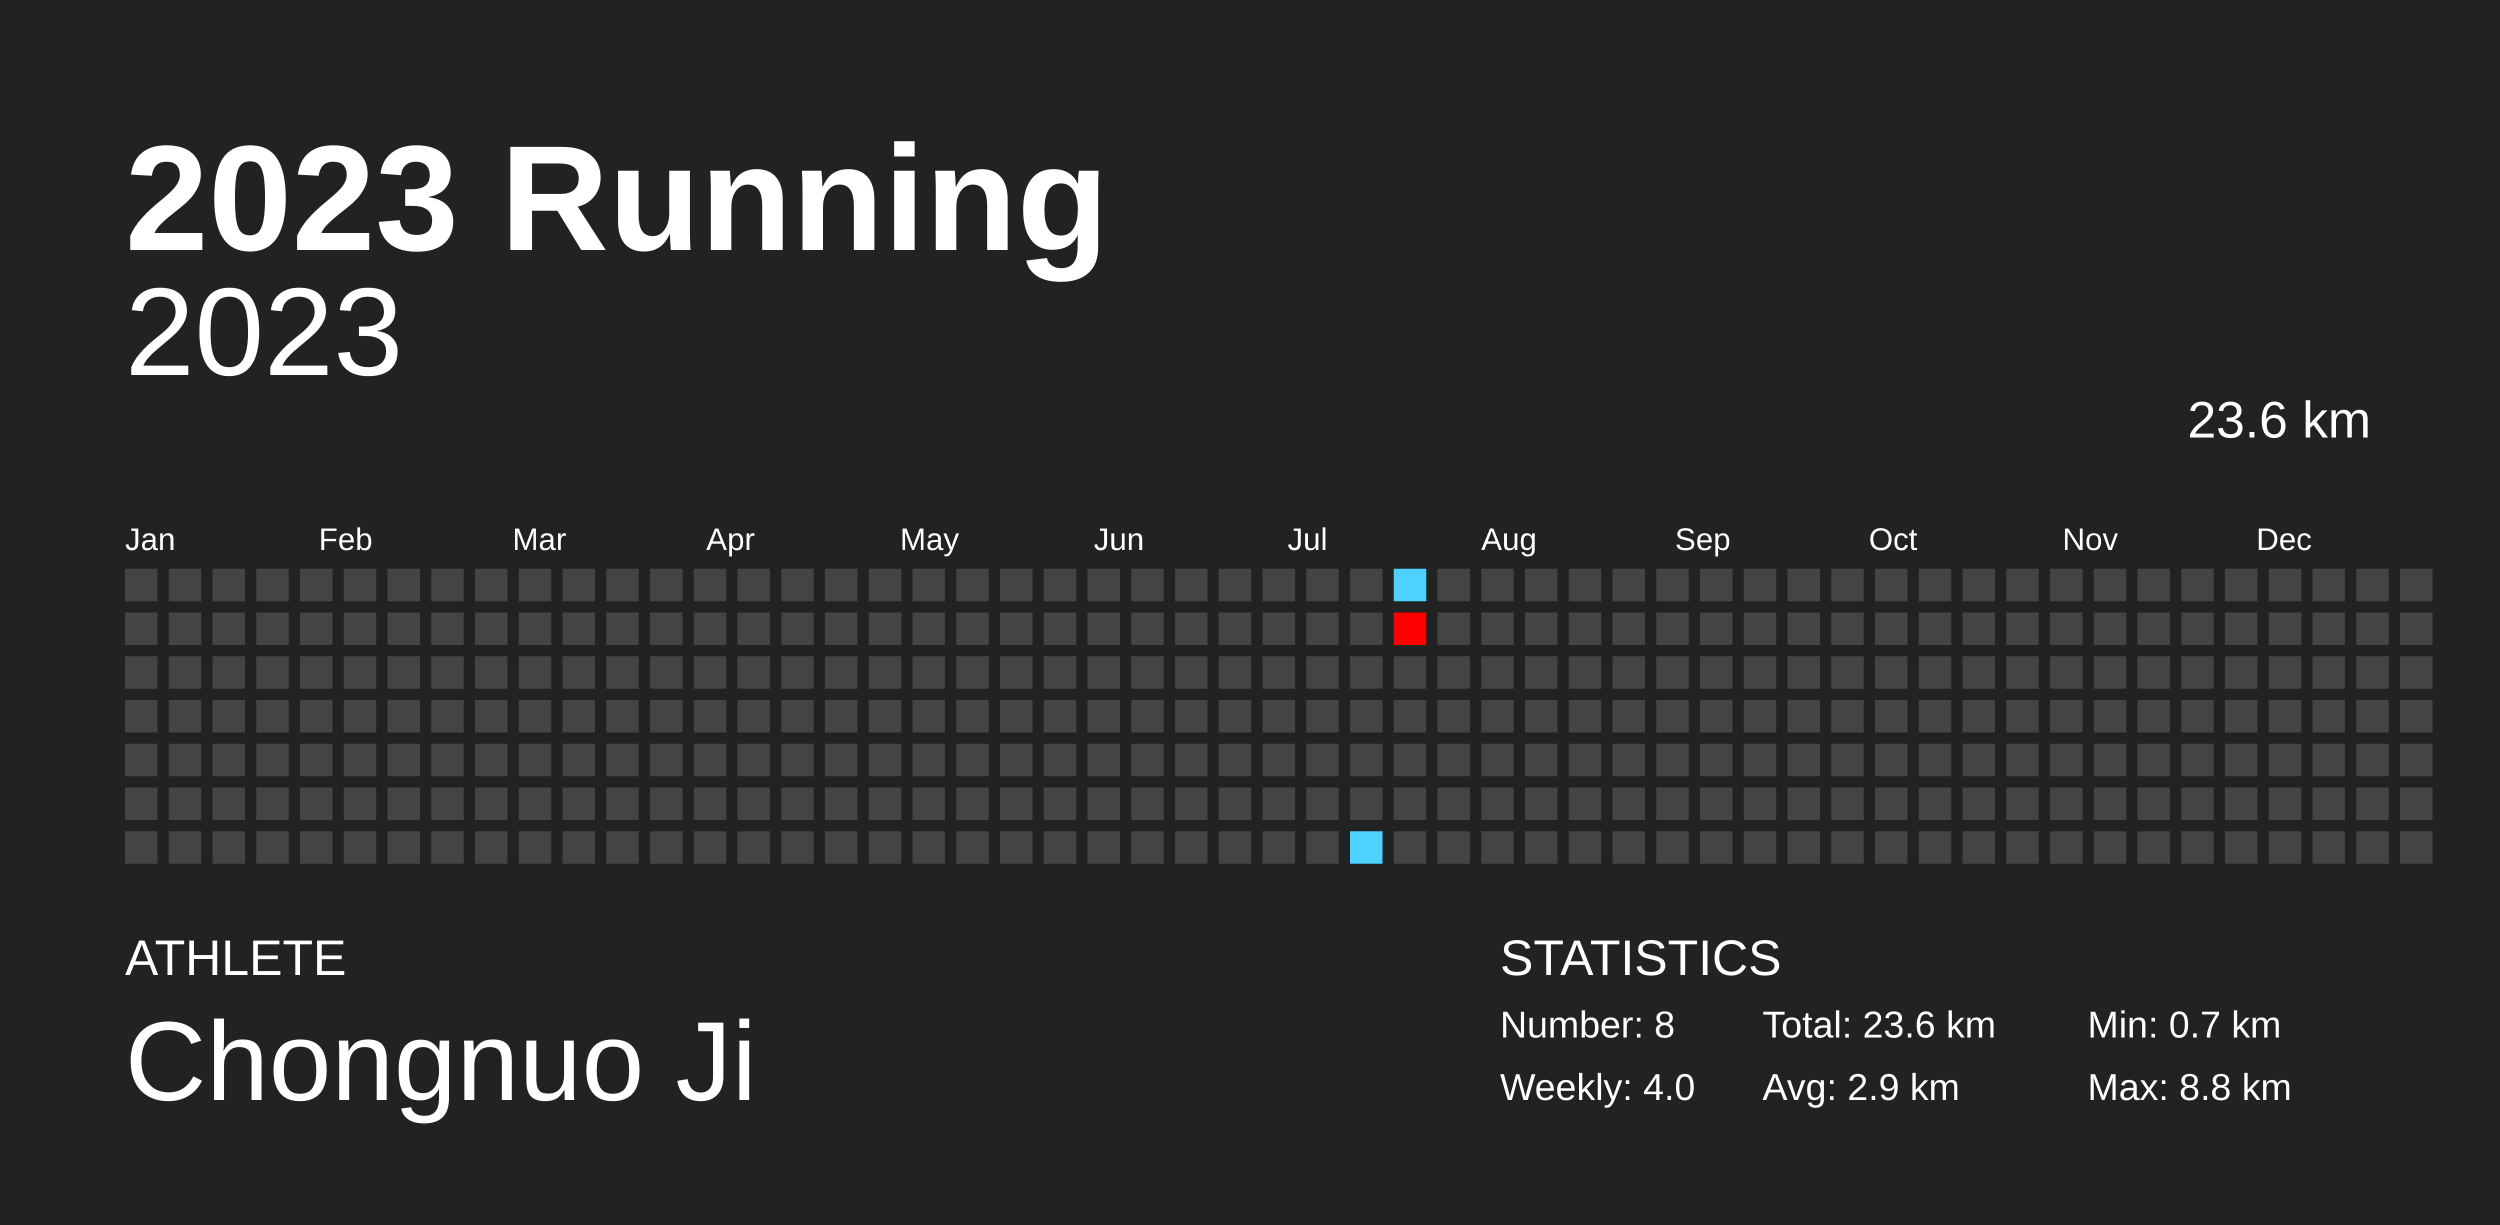
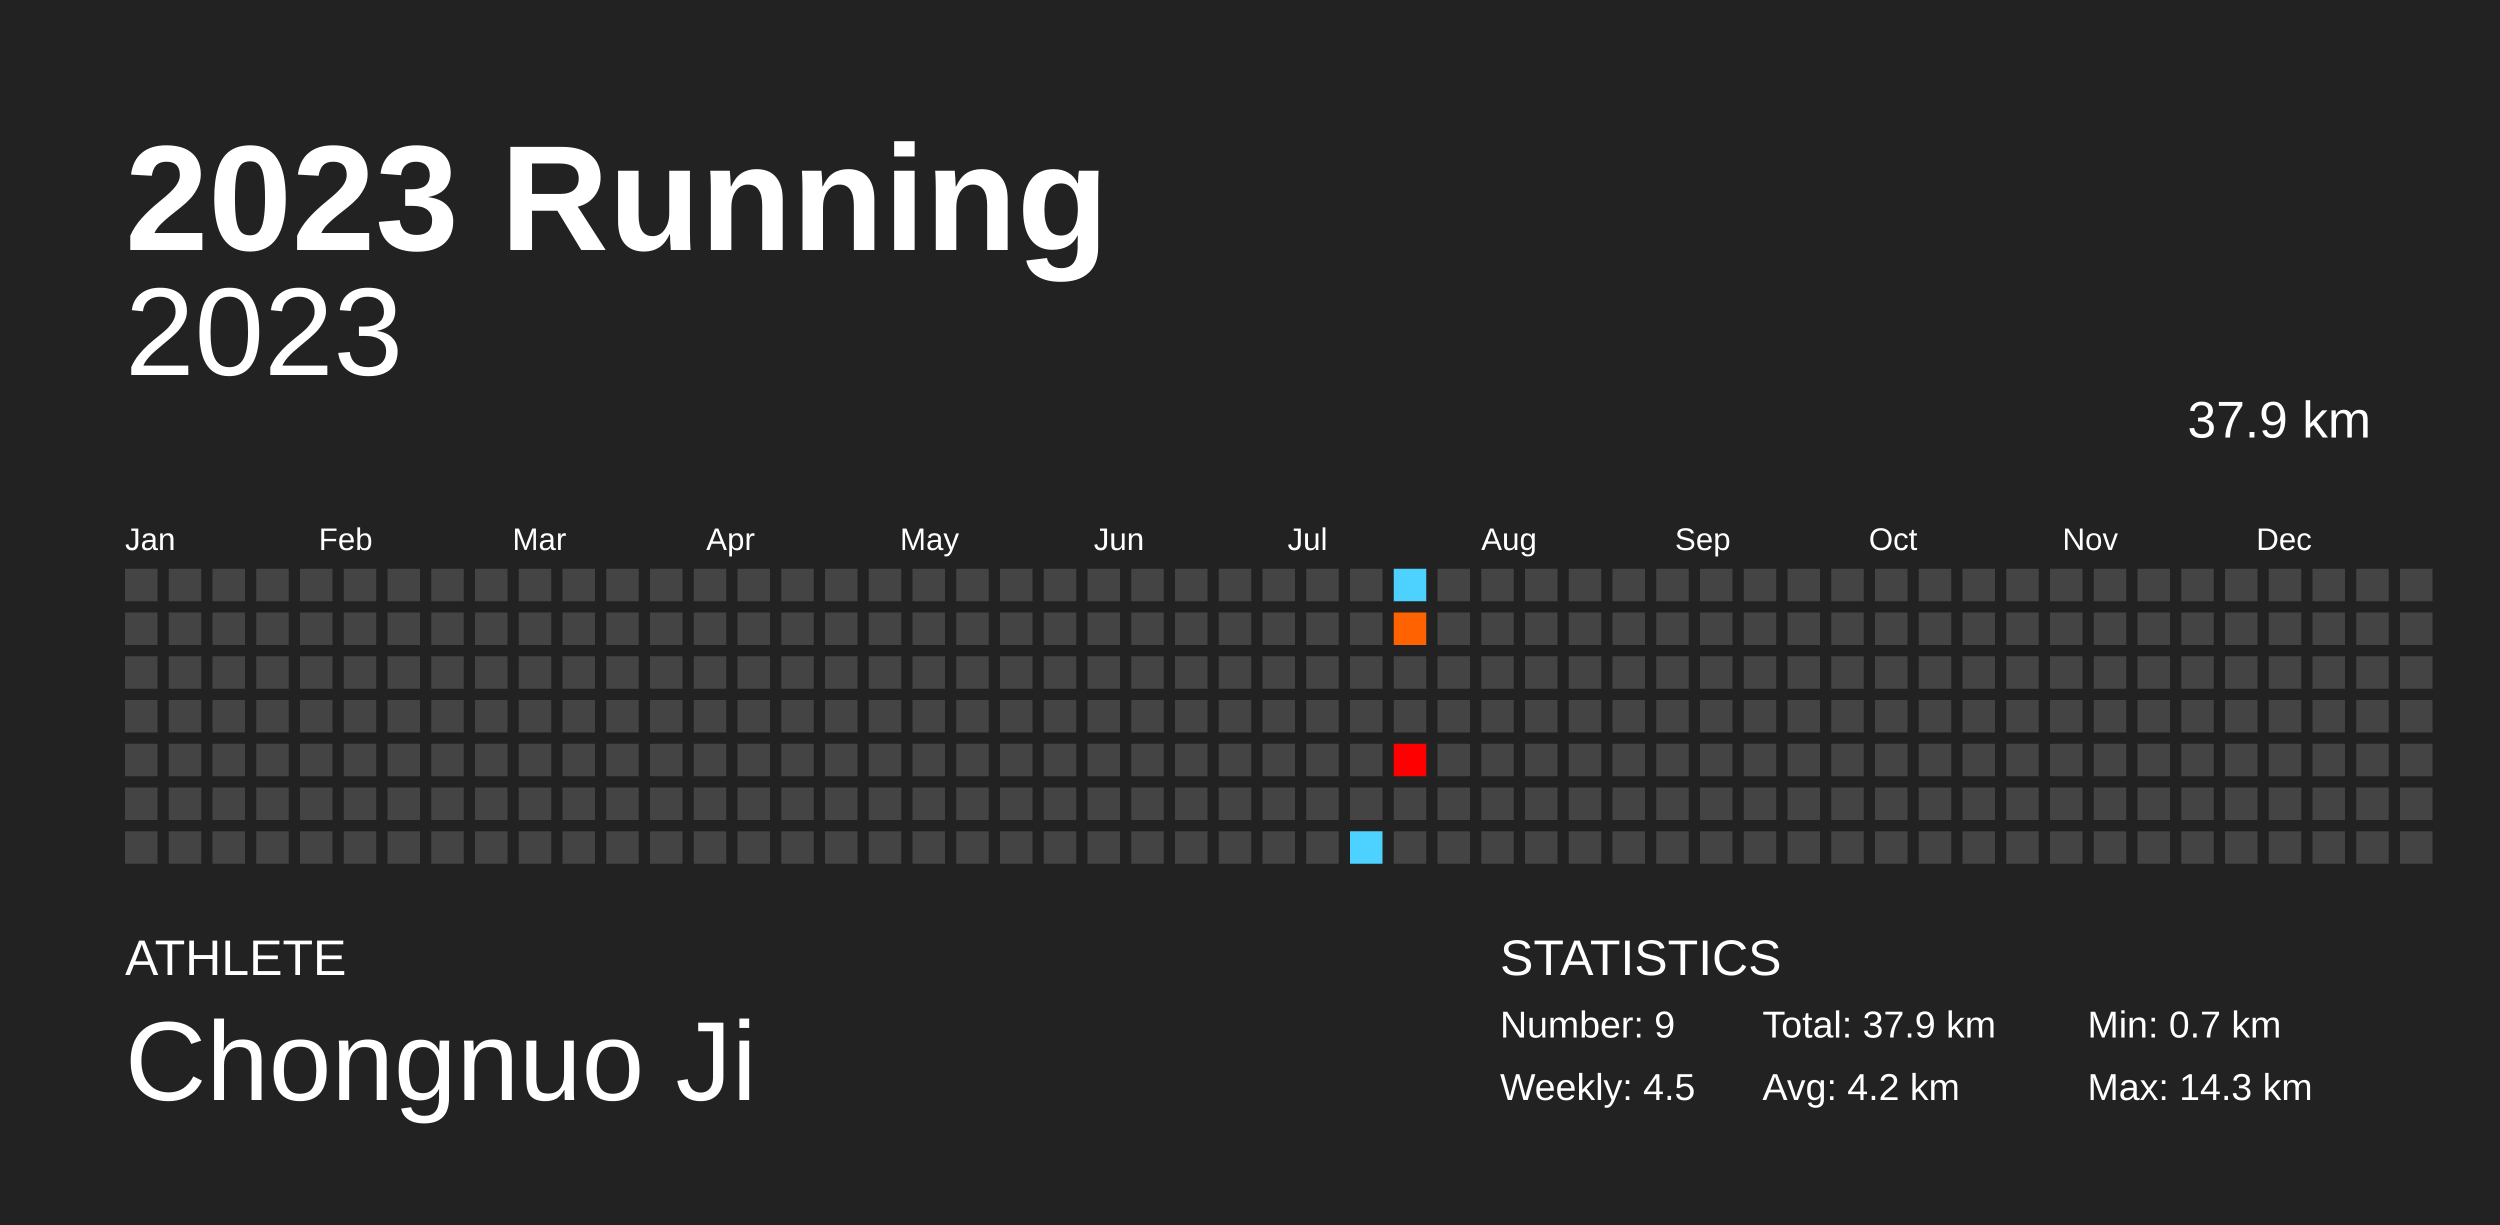
<svg xmlns="http://www.w3.org/2000/svg" baseProfile="full" height="98mm" version="1.1" viewBox="0,0,200,98" width="200mm">
  <defs />
  <rect fill="#222222" height="98" width="200" x="0" y="0" />
  <text fill="#FFFFFF" style="font-size:12px; font-family:Arial; font-weight:bold;" x="10" y="20">2023 Running</text>
  <text fill="#FFFFFF" style="font-size:4px; font-family:Arial" x="10" y="78">ATHLETE</text>
  <text fill="#FFFFFF" style="font-size:9px; font-family:Arial" x="10" y="88">Chongnuo Ji</text>
  <text fill="#FFFFFF" style="font-size:4px; font-family:Arial" x="120" y="78">STATISTICS</text>
-   <text fill="#FFFFFF" style="font-size:3px; font-family:Arial" x="120" y="83">Number: 8</text>
-   <text fill="#FFFFFF" style="font-size:3px; font-family:Arial" x="120" y="88">Weekly: 4.0</text>
-   <text fill="#FFFFFF" style="font-size:3px; font-family:Arial" x="141" y="83">Total: 23.6 km</text>
-   <text fill="#FFFFFF" style="font-size:3px; font-family:Arial" x="141" y="88">Avg: 2.9 km</text>
+   <text fill="#FFFFFF" style="font-size:3px; font-family:Arial" x="120" y="83">Number: 9</text>
+   <text fill="#FFFFFF" style="font-size:3px; font-family:Arial" x="120" y="88">Weekly: 4.5</text>
+   <text fill="#FFFFFF" style="font-size:3px; font-family:Arial" x="141" y="83">Total: 37.9 km</text>
+   <text fill="#FFFFFF" style="font-size:3px; font-family:Arial" x="141" y="88">Avg: 4.2 km</text>
  <text fill="#FFFFFF" style="font-size:3px; font-family:Arial" x="167" y="83">Min: 0.7 km</text>
-   <text fill="#FFFFFF" style="font-size:3px; font-family:Arial" x="167" y="88">Max: 8.8 km</text>
+   <text fill="#FFFFFF" style="font-size:3px; font-family:Arial" x="167" y="88">Max: 14.3 km</text>
  <text alignment-baseline="hanging" fill="#FFFFFF" style="font-size:10.0px; font-family:Arial;" x="10" y="30">2023</text>
-   <text alignment-baseline="hanging" fill="#FFFFFF" style="font-size:4.125px; font-family:Arial;" x="175" y="35">23.6 km</text>
+   <text alignment-baseline="hanging" fill="#FFFFFF" style="font-size:4.125px; font-family:Arial;" x="175" y="35">37.9 km</text>
  <text fill="#FFFFFF" style="font-size:2.5px; font-family:Arial" x="10.0" y="44">Jan</text>
  <text fill="#FFFFFF" style="font-size:2.5px; font-family:Arial" x="25.5" y="44">Feb</text>
  <text fill="#FFFFFF" style="font-size:2.5px; font-family:Arial" x="41.0" y="44">Mar</text>
  <text fill="#FFFFFF" style="font-size:2.5px; font-family:Arial" x="56.5" y="44">Apr</text>
  <text fill="#FFFFFF" style="font-size:2.5px; font-family:Arial" x="72.0" y="44">May</text>
  <text fill="#FFFFFF" style="font-size:2.5px; font-family:Arial" x="87.5" y="44">Jun</text>
  <text fill="#FFFFFF" style="font-size:2.5px; font-family:Arial" x="103.0" y="44">Jul</text>
  <text fill="#FFFFFF" style="font-size:2.5px; font-family:Arial" x="118.5" y="44">Aug</text>
  <text fill="#FFFFFF" style="font-size:2.5px; font-family:Arial" x="134.0" y="44">Sep</text>
  <text fill="#FFFFFF" style="font-size:2.5px; font-family:Arial" x="149.5" y="44">Oct</text>
  <text fill="#FFFFFF" style="font-size:2.5px; font-family:Arial" x="165.0" y="44">Nov</text>
  <text fill="#FFFFFF" style="font-size:2.5px; font-family:Arial" x="180.5" y="44">Dec</text>
  <rect fill="#444444" height="2.6" width="2.6" x="10.0" y="45.5" />
  <rect fill="#444444" height="2.6" width="2.6" x="10.0" y="49.0" />
  <rect fill="#444444" height="2.6" width="2.6" x="10.0" y="52.5" />
  <rect fill="#444444" height="2.6" width="2.6" x="10.0" y="56.0" />
  <rect fill="#444444" height="2.6" width="2.6" x="10.0" y="59.5" />
  <rect fill="#444444" height="2.6" width="2.6" x="10.0" y="63.0" />
  <rect fill="#444444" height="2.6" width="2.6" x="10.0" y="66.5" />
  <rect fill="#444444" height="2.6" width="2.6" x="13.5" y="45.5" />
  <rect fill="#444444" height="2.6" width="2.6" x="13.5" y="49.0" />
  <rect fill="#444444" height="2.6" width="2.6" x="13.5" y="52.5" />
  <rect fill="#444444" height="2.6" width="2.6" x="13.5" y="56.0" />
  <rect fill="#444444" height="2.6" width="2.6" x="13.5" y="59.5" />
  <rect fill="#444444" height="2.6" width="2.6" x="13.5" y="63.0" />
  <rect fill="#444444" height="2.6" width="2.6" x="13.5" y="66.5" />
  <rect fill="#444444" height="2.6" width="2.6" x="17.0" y="45.5" />
  <rect fill="#444444" height="2.6" width="2.6" x="17.0" y="49.0" />
  <rect fill="#444444" height="2.6" width="2.6" x="17.0" y="52.5" />
  <rect fill="#444444" height="2.6" width="2.6" x="17.0" y="56.0" />
  <rect fill="#444444" height="2.6" width="2.6" x="17.0" y="59.5" />
  <rect fill="#444444" height="2.6" width="2.6" x="17.0" y="63.0" />
  <rect fill="#444444" height="2.6" width="2.6" x="17.0" y="66.5" />
  <rect fill="#444444" height="2.6" width="2.6" x="20.5" y="45.5" />
  <rect fill="#444444" height="2.6" width="2.6" x="20.5" y="49.0" />
  <rect fill="#444444" height="2.6" width="2.6" x="20.5" y="52.5" />
  <rect fill="#444444" height="2.6" width="2.6" x="20.5" y="56.0" />
  <rect fill="#444444" height="2.6" width="2.6" x="20.5" y="59.5" />
  <rect fill="#444444" height="2.6" width="2.6" x="20.5" y="63.0" />
  <rect fill="#444444" height="2.6" width="2.6" x="20.5" y="66.5" />
  <rect fill="#444444" height="2.6" width="2.6" x="24.0" y="45.5" />
  <rect fill="#444444" height="2.6" width="2.6" x="24.0" y="49.0" />
  <rect fill="#444444" height="2.6" width="2.6" x="24.0" y="52.5" />
  <rect fill="#444444" height="2.6" width="2.6" x="24.0" y="56.0" />
  <rect fill="#444444" height="2.6" width="2.6" x="24.0" y="59.5" />
  <rect fill="#444444" height="2.6" width="2.6" x="24.0" y="63.0" />
  <rect fill="#444444" height="2.6" width="2.6" x="24.0" y="66.5" />
  <rect fill="#444444" height="2.6" width="2.6" x="27.5" y="45.5" />
  <rect fill="#444444" height="2.6" width="2.6" x="27.5" y="49.0" />
  <rect fill="#444444" height="2.6" width="2.6" x="27.5" y="52.5" />
  <rect fill="#444444" height="2.6" width="2.6" x="27.5" y="56.0" />
  <rect fill="#444444" height="2.6" width="2.6" x="27.5" y="59.5" />
  <rect fill="#444444" height="2.6" width="2.6" x="27.5" y="63.0" />
  <rect fill="#444444" height="2.6" width="2.6" x="27.5" y="66.5" />
  <rect fill="#444444" height="2.6" width="2.6" x="31.0" y="45.5" />
  <rect fill="#444444" height="2.6" width="2.6" x="31.0" y="49.0" />
  <rect fill="#444444" height="2.6" width="2.6" x="31.0" y="52.5" />
  <rect fill="#444444" height="2.6" width="2.6" x="31.0" y="56.0" />
  <rect fill="#444444" height="2.6" width="2.6" x="31.0" y="59.5" />
  <rect fill="#444444" height="2.6" width="2.6" x="31.0" y="63.0" />
  <rect fill="#444444" height="2.6" width="2.6" x="31.0" y="66.5" />
  <rect fill="#444444" height="2.6" width="2.6" x="34.5" y="45.5" />
  <rect fill="#444444" height="2.6" width="2.6" x="34.5" y="49.0" />
  <rect fill="#444444" height="2.6" width="2.6" x="34.5" y="52.5" />
  <rect fill="#444444" height="2.6" width="2.6" x="34.5" y="56.0" />
  <rect fill="#444444" height="2.6" width="2.6" x="34.5" y="59.5" />
  <rect fill="#444444" height="2.6" width="2.6" x="34.5" y="63.0" />
  <rect fill="#444444" height="2.6" width="2.6" x="34.5" y="66.5" />
  <rect fill="#444444" height="2.6" width="2.6" x="38.0" y="45.5" />
  <rect fill="#444444" height="2.6" width="2.6" x="38.0" y="49.0" />
  <rect fill="#444444" height="2.6" width="2.6" x="38.0" y="52.5" />
  <rect fill="#444444" height="2.6" width="2.6" x="38.0" y="56.0" />
  <rect fill="#444444" height="2.6" width="2.6" x="38.0" y="59.5" />
  <rect fill="#444444" height="2.6" width="2.6" x="38.0" y="63.0" />
  <rect fill="#444444" height="2.6" width="2.6" x="38.0" y="66.5" />
  <rect fill="#444444" height="2.6" width="2.6" x="41.5" y="45.5" />
  <rect fill="#444444" height="2.6" width="2.6" x="41.5" y="49.0" />
  <rect fill="#444444" height="2.6" width="2.6" x="41.5" y="52.5" />
  <rect fill="#444444" height="2.6" width="2.6" x="41.5" y="56.0" />
  <rect fill="#444444" height="2.6" width="2.6" x="41.5" y="59.5" />
  <rect fill="#444444" height="2.6" width="2.6" x="41.5" y="63.0" />
  <rect fill="#444444" height="2.6" width="2.6" x="41.5" y="66.5" />
  <rect fill="#444444" height="2.6" width="2.6" x="45.0" y="45.5" />
  <rect fill="#444444" height="2.6" width="2.6" x="45.0" y="49.0" />
  <rect fill="#444444" height="2.6" width="2.6" x="45.0" y="52.5" />
  <rect fill="#444444" height="2.6" width="2.6" x="45.0" y="56.0" />
  <rect fill="#444444" height="2.6" width="2.6" x="45.0" y="59.5" />
  <rect fill="#444444" height="2.6" width="2.6" x="45.0" y="63.0" />
  <rect fill="#444444" height="2.6" width="2.6" x="45.0" y="66.5" />
  <rect fill="#444444" height="2.6" width="2.6" x="48.5" y="45.5" />
  <rect fill="#444444" height="2.6" width="2.6" x="48.5" y="49.0" />
  <rect fill="#444444" height="2.6" width="2.6" x="48.5" y="52.5" />
  <rect fill="#444444" height="2.6" width="2.6" x="48.5" y="56.0" />
  <rect fill="#444444" height="2.6" width="2.6" x="48.5" y="59.5" />
  <rect fill="#444444" height="2.6" width="2.6" x="48.5" y="63.0" />
  <rect fill="#444444" height="2.6" width="2.6" x="48.5" y="66.5" />
  <rect fill="#444444" height="2.6" width="2.6" x="52.0" y="45.5" />
  <rect fill="#444444" height="2.6" width="2.6" x="52.0" y="49.0" />
  <rect fill="#444444" height="2.6" width="2.6" x="52.0" y="52.5" />
  <rect fill="#444444" height="2.6" width="2.6" x="52.0" y="56.0" />
  <rect fill="#444444" height="2.6" width="2.6" x="52.0" y="59.5" />
  <rect fill="#444444" height="2.6" width="2.6" x="52.0" y="63.0" />
  <rect fill="#444444" height="2.6" width="2.6" x="52.0" y="66.5" />
  <rect fill="#444444" height="2.6" width="2.6" x="55.5" y="45.5" />
  <rect fill="#444444" height="2.6" width="2.6" x="55.5" y="49.0" />
  <rect fill="#444444" height="2.6" width="2.6" x="55.5" y="52.5" />
  <rect fill="#444444" height="2.6" width="2.6" x="55.5" y="56.0" />
  <rect fill="#444444" height="2.6" width="2.6" x="55.5" y="59.5" />
  <rect fill="#444444" height="2.6" width="2.6" x="55.5" y="63.0" />
  <rect fill="#444444" height="2.6" width="2.6" x="55.5" y="66.5" />
  <rect fill="#444444" height="2.6" width="2.6" x="59.0" y="45.5" />
  <rect fill="#444444" height="2.6" width="2.6" x="59.0" y="49.0" />
  <rect fill="#444444" height="2.6" width="2.6" x="59.0" y="52.5" />
  <rect fill="#444444" height="2.6" width="2.6" x="59.0" y="56.0" />
  <rect fill="#444444" height="2.6" width="2.6" x="59.0" y="59.5" />
  <rect fill="#444444" height="2.6" width="2.6" x="59.0" y="63.0" />
  <rect fill="#444444" height="2.6" width="2.6" x="59.0" y="66.5" />
  <rect fill="#444444" height="2.6" width="2.6" x="62.5" y="45.5" />
  <rect fill="#444444" height="2.6" width="2.6" x="62.5" y="49.0" />
  <rect fill="#444444" height="2.6" width="2.6" x="62.5" y="52.5" />
  <rect fill="#444444" height="2.6" width="2.6" x="62.5" y="56.0" />
  <rect fill="#444444" height="2.6" width="2.6" x="62.5" y="59.5" />
  <rect fill="#444444" height="2.6" width="2.6" x="62.5" y="63.0" />
  <rect fill="#444444" height="2.6" width="2.6" x="62.5" y="66.5" />
  <rect fill="#444444" height="2.6" width="2.6" x="66.0" y="45.5" />
  <rect fill="#444444" height="2.6" width="2.6" x="66.0" y="49.0" />
  <rect fill="#444444" height="2.6" width="2.6" x="66.0" y="52.5" />
  <rect fill="#444444" height="2.6" width="2.6" x="66.0" y="56.0" />
  <rect fill="#444444" height="2.6" width="2.6" x="66.0" y="59.5" />
  <rect fill="#444444" height="2.6" width="2.6" x="66.0" y="63.0" />
  <rect fill="#444444" height="2.6" width="2.6" x="66.0" y="66.5" />
  <rect fill="#444444" height="2.6" width="2.6" x="69.5" y="45.5" />
  <rect fill="#444444" height="2.6" width="2.6" x="69.5" y="49.0" />
  <rect fill="#444444" height="2.6" width="2.6" x="69.5" y="52.5" />
  <rect fill="#444444" height="2.6" width="2.6" x="69.5" y="56.0" />
  <rect fill="#444444" height="2.6" width="2.6" x="69.5" y="59.5" />
  <rect fill="#444444" height="2.6" width="2.6" x="69.5" y="63.0" />
  <rect fill="#444444" height="2.6" width="2.6" x="69.5" y="66.5" />
  <rect fill="#444444" height="2.6" width="2.6" x="73.0" y="45.5" />
  <rect fill="#444444" height="2.6" width="2.6" x="73.0" y="49.0" />
  <rect fill="#444444" height="2.6" width="2.6" x="73.0" y="52.5" />
  <rect fill="#444444" height="2.6" width="2.6" x="73.0" y="56.0" />
  <rect fill="#444444" height="2.6" width="2.6" x="73.0" y="59.5" />
  <rect fill="#444444" height="2.6" width="2.6" x="73.0" y="63.0" />
  <rect fill="#444444" height="2.6" width="2.6" x="73.0" y="66.5" />
  <rect fill="#444444" height="2.6" width="2.6" x="76.5" y="45.5" />
  <rect fill="#444444" height="2.6" width="2.6" x="76.5" y="49.0" />
  <rect fill="#444444" height="2.6" width="2.6" x="76.5" y="52.5" />
  <rect fill="#444444" height="2.6" width="2.6" x="76.5" y="56.0" />
  <rect fill="#444444" height="2.6" width="2.6" x="76.5" y="59.5" />
  <rect fill="#444444" height="2.6" width="2.6" x="76.5" y="63.0" />
  <rect fill="#444444" height="2.6" width="2.6" x="76.5" y="66.5" />
  <rect fill="#444444" height="2.6" width="2.6" x="80.0" y="45.5" />
  <rect fill="#444444" height="2.6" width="2.6" x="80.0" y="49.0" />
  <rect fill="#444444" height="2.6" width="2.6" x="80.0" y="52.5" />
  <rect fill="#444444" height="2.6" width="2.6" x="80.0" y="56.0" />
  <rect fill="#444444" height="2.6" width="2.6" x="80.0" y="59.5" />
  <rect fill="#444444" height="2.6" width="2.6" x="80.0" y="63.0" />
  <rect fill="#444444" height="2.6" width="2.6" x="80.0" y="66.5" />
  <rect fill="#444444" height="2.6" width="2.6" x="83.5" y="45.5" />
  <rect fill="#444444" height="2.6" width="2.6" x="83.5" y="49.0" />
  <rect fill="#444444" height="2.6" width="2.6" x="83.5" y="52.5" />
  <rect fill="#444444" height="2.6" width="2.6" x="83.5" y="56.0" />
  <rect fill="#444444" height="2.6" width="2.6" x="83.5" y="59.5" />
  <rect fill="#444444" height="2.6" width="2.6" x="83.5" y="63.0" />
  <rect fill="#444444" height="2.6" width="2.6" x="83.5" y="66.5" />
  <rect fill="#444444" height="2.6" width="2.6" x="87.0" y="45.5" />
  <rect fill="#444444" height="2.6" width="2.6" x="87.0" y="49.0" />
  <rect fill="#444444" height="2.6" width="2.6" x="87.0" y="52.5" />
  <rect fill="#444444" height="2.6" width="2.6" x="87.0" y="56.0" />
  <rect fill="#444444" height="2.6" width="2.6" x="87.0" y="59.5" />
  <rect fill="#444444" height="2.6" width="2.6" x="87.0" y="63.0" />
  <rect fill="#444444" height="2.6" width="2.6" x="87.0" y="66.5" />
  <rect fill="#444444" height="2.6" width="2.6" x="90.5" y="45.5" />
  <rect fill="#444444" height="2.6" width="2.6" x="90.5" y="49.0" />
  <rect fill="#444444" height="2.6" width="2.6" x="90.5" y="52.5" />
  <rect fill="#444444" height="2.6" width="2.6" x="90.5" y="56.0" />
  <rect fill="#444444" height="2.6" width="2.6" x="90.5" y="59.5" />
  <rect fill="#444444" height="2.6" width="2.6" x="90.5" y="63.0" />
  <rect fill="#444444" height="2.6" width="2.6" x="90.5" y="66.5" />
  <rect fill="#444444" height="2.6" width="2.6" x="94.0" y="45.5" />
  <rect fill="#444444" height="2.6" width="2.6" x="94.0" y="49.0" />
  <rect fill="#444444" height="2.6" width="2.6" x="94.0" y="52.5" />
  <rect fill="#444444" height="2.6" width="2.6" x="94.0" y="56.0" />
  <rect fill="#444444" height="2.6" width="2.6" x="94.0" y="59.5" />
  <rect fill="#444444" height="2.6" width="2.6" x="94.0" y="63.0" />
  <rect fill="#444444" height="2.6" width="2.6" x="94.0" y="66.5" />
  <rect fill="#444444" height="2.6" width="2.6" x="97.5" y="45.5" />
  <rect fill="#444444" height="2.6" width="2.6" x="97.5" y="49.0" />
  <rect fill="#444444" height="2.6" width="2.6" x="97.5" y="52.5" />
  <rect fill="#444444" height="2.6" width="2.6" x="97.5" y="56.0" />
  <rect fill="#444444" height="2.6" width="2.6" x="97.5" y="59.5" />
  <rect fill="#444444" height="2.6" width="2.6" x="97.5" y="63.0" />
  <rect fill="#444444" height="2.6" width="2.6" x="97.5" y="66.5" />
  <rect fill="#444444" height="2.6" width="2.6" x="101.0" y="45.5" />
  <rect fill="#444444" height="2.6" width="2.6" x="101.0" y="49.0" />
  <rect fill="#444444" height="2.6" width="2.6" x="101.0" y="52.5" />
  <rect fill="#444444" height="2.6" width="2.6" x="101.0" y="56.0" />
  <rect fill="#444444" height="2.6" width="2.6" x="101.0" y="59.5" />
  <rect fill="#444444" height="2.6" width="2.6" x="101.0" y="63.0" />
  <rect fill="#444444" height="2.6" width="2.6" x="101.0" y="66.5" />
  <rect fill="#444444" height="2.6" width="2.6" x="104.5" y="45.5" />
  <rect fill="#444444" height="2.6" width="2.6" x="104.5" y="49.0" />
  <rect fill="#444444" height="2.6" width="2.6" x="104.5" y="52.5" />
  <rect fill="#444444" height="2.6" width="2.6" x="104.5" y="56.0" />
  <rect fill="#444444" height="2.6" width="2.6" x="104.5" y="59.5" />
  <rect fill="#444444" height="2.6" width="2.6" x="104.5" y="63.0" />
  <rect fill="#444444" height="2.6" width="2.6" x="104.5" y="66.5" />
  <rect fill="#444444" height="2.6" width="2.6" x="108.0" y="45.5" />
  <rect fill="#444444" height="2.6" width="2.6" x="108.0" y="49.0" />
  <rect fill="#444444" height="2.6" width="2.6" x="108.0" y="52.5" />
  <rect fill="#444444" height="2.6" width="2.6" x="108.0" y="56.0" />
  <rect fill="#444444" height="2.6" width="2.6" x="108.0" y="59.5" />
  <rect fill="#444444" height="2.6" width="2.6" x="108.0" y="63.0" />
  <rect fill="#4dd2ff" height="2.6" width="2.6" x="108.0" y="66.5" />
  <rect fill="#4dd2ff" height="2.6" width="2.6" x="111.5" y="45.5" />
-   <rect fill="#ff0000" height="2.6" width="2.6" x="111.5" y="49.0" />
+   <rect fill="#ff6200" height="2.6" width="2.6" x="111.5" y="49.0" />
  <rect fill="#444444" height="2.6" width="2.6" x="111.5" y="52.5" />
  <rect fill="#444444" height="2.6" width="2.6" x="111.5" y="56.0" />
-   <rect fill="#444444" height="2.6" width="2.6" x="111.5" y="59.5" />
+   <rect fill="#ff0000" height="2.6" width="2.6" x="111.5" y="59.5" />
  <rect fill="#444444" height="2.6" width="2.6" x="111.5" y="63.0" />
  <rect fill="#444444" height="2.6" width="2.6" x="111.5" y="66.5" />
  <rect fill="#444444" height="2.6" width="2.6" x="115.0" y="45.5" />
  <rect fill="#444444" height="2.6" width="2.6" x="115.0" y="49.0" />
  <rect fill="#444444" height="2.6" width="2.6" x="115.0" y="52.5" />
  <rect fill="#444444" height="2.6" width="2.6" x="115.0" y="56.0" />
  <rect fill="#444444" height="2.6" width="2.6" x="115.0" y="59.5" />
  <rect fill="#444444" height="2.6" width="2.6" x="115.0" y="63.0" />
  <rect fill="#444444" height="2.6" width="2.6" x="115.0" y="66.5" />
  <rect fill="#444444" height="2.6" width="2.6" x="118.5" y="45.5" />
  <rect fill="#444444" height="2.6" width="2.6" x="118.5" y="49.0" />
  <rect fill="#444444" height="2.6" width="2.6" x="118.5" y="52.5" />
  <rect fill="#444444" height="2.6" width="2.6" x="118.5" y="56.0" />
  <rect fill="#444444" height="2.6" width="2.6" x="118.5" y="59.5" />
  <rect fill="#444444" height="2.6" width="2.6" x="118.5" y="63.0" />
  <rect fill="#444444" height="2.6" width="2.6" x="118.5" y="66.5" />
  <rect fill="#444444" height="2.6" width="2.6" x="122.0" y="45.5" />
  <rect fill="#444444" height="2.6" width="2.6" x="122.0" y="49.0" />
  <rect fill="#444444" height="2.6" width="2.6" x="122.0" y="52.5" />
  <rect fill="#444444" height="2.6" width="2.6" x="122.0" y="56.0" />
  <rect fill="#444444" height="2.6" width="2.6" x="122.0" y="59.5" />
  <rect fill="#444444" height="2.6" width="2.6" x="122.0" y="63.0" />
  <rect fill="#444444" height="2.6" width="2.6" x="122.0" y="66.5" />
  <rect fill="#444444" height="2.6" width="2.6" x="125.5" y="45.5" />
  <rect fill="#444444" height="2.6" width="2.6" x="125.5" y="49.0" />
  <rect fill="#444444" height="2.6" width="2.6" x="125.5" y="52.5" />
  <rect fill="#444444" height="2.6" width="2.6" x="125.5" y="56.0" />
  <rect fill="#444444" height="2.6" width="2.6" x="125.5" y="59.5" />
  <rect fill="#444444" height="2.6" width="2.6" x="125.5" y="63.0" />
  <rect fill="#444444" height="2.6" width="2.6" x="125.5" y="66.5" />
  <rect fill="#444444" height="2.6" width="2.6" x="129.0" y="45.5" />
  <rect fill="#444444" height="2.6" width="2.6" x="129.0" y="49.0" />
  <rect fill="#444444" height="2.6" width="2.6" x="129.0" y="52.5" />
  <rect fill="#444444" height="2.6" width="2.6" x="129.0" y="56.0" />
  <rect fill="#444444" height="2.6" width="2.6" x="129.0" y="59.5" />
  <rect fill="#444444" height="2.6" width="2.6" x="129.0" y="63.0" />
  <rect fill="#444444" height="2.6" width="2.6" x="129.0" y="66.5" />
  <rect fill="#444444" height="2.6" width="2.6" x="132.5" y="45.5" />
  <rect fill="#444444" height="2.6" width="2.6" x="132.5" y="49.0" />
  <rect fill="#444444" height="2.6" width="2.6" x="132.5" y="52.5" />
  <rect fill="#444444" height="2.6" width="2.6" x="132.5" y="56.0" />
  <rect fill="#444444" height="2.6" width="2.6" x="132.5" y="59.5" />
  <rect fill="#444444" height="2.6" width="2.6" x="132.5" y="63.0" />
  <rect fill="#444444" height="2.6" width="2.6" x="132.5" y="66.5" />
  <rect fill="#444444" height="2.6" width="2.6" x="136.0" y="45.5" />
  <rect fill="#444444" height="2.6" width="2.6" x="136.0" y="49.0" />
  <rect fill="#444444" height="2.6" width="2.6" x="136.0" y="52.5" />
  <rect fill="#444444" height="2.6" width="2.6" x="136.0" y="56.0" />
  <rect fill="#444444" height="2.6" width="2.6" x="136.0" y="59.5" />
  <rect fill="#444444" height="2.6" width="2.6" x="136.0" y="63.0" />
  <rect fill="#444444" height="2.6" width="2.6" x="136.0" y="66.5" />
  <rect fill="#444444" height="2.6" width="2.6" x="139.5" y="45.5" />
  <rect fill="#444444" height="2.6" width="2.6" x="139.5" y="49.0" />
  <rect fill="#444444" height="2.6" width="2.6" x="139.5" y="52.5" />
  <rect fill="#444444" height="2.6" width="2.6" x="139.5" y="56.0" />
  <rect fill="#444444" height="2.6" width="2.6" x="139.5" y="59.5" />
  <rect fill="#444444" height="2.6" width="2.6" x="139.5" y="63.0" />
  <rect fill="#444444" height="2.6" width="2.6" x="139.5" y="66.5" />
  <rect fill="#444444" height="2.6" width="2.6" x="143.0" y="45.5" />
  <rect fill="#444444" height="2.6" width="2.6" x="143.0" y="49.0" />
  <rect fill="#444444" height="2.6" width="2.6" x="143.0" y="52.5" />
  <rect fill="#444444" height="2.6" width="2.6" x="143.0" y="56.0" />
  <rect fill="#444444" height="2.6" width="2.6" x="143.0" y="59.5" />
  <rect fill="#444444" height="2.6" width="2.6" x="143.0" y="63.0" />
  <rect fill="#444444" height="2.6" width="2.6" x="143.0" y="66.5" />
  <rect fill="#444444" height="2.6" width="2.6" x="146.5" y="45.5" />
  <rect fill="#444444" height="2.6" width="2.6" x="146.5" y="49.0" />
  <rect fill="#444444" height="2.6" width="2.6" x="146.5" y="52.5" />
  <rect fill="#444444" height="2.6" width="2.6" x="146.5" y="56.0" />
  <rect fill="#444444" height="2.6" width="2.6" x="146.5" y="59.5" />
  <rect fill="#444444" height="2.6" width="2.6" x="146.5" y="63.0" />
  <rect fill="#444444" height="2.6" width="2.6" x="146.5" y="66.5" />
  <rect fill="#444444" height="2.6" width="2.6" x="150.0" y="45.5" />
  <rect fill="#444444" height="2.6" width="2.6" x="150.0" y="49.0" />
  <rect fill="#444444" height="2.6" width="2.6" x="150.0" y="52.5" />
  <rect fill="#444444" height="2.6" width="2.6" x="150.0" y="56.0" />
  <rect fill="#444444" height="2.6" width="2.6" x="150.0" y="59.5" />
  <rect fill="#444444" height="2.6" width="2.6" x="150.0" y="63.0" />
  <rect fill="#444444" height="2.6" width="2.6" x="150.0" y="66.5" />
  <rect fill="#444444" height="2.6" width="2.6" x="153.5" y="45.5" />
  <rect fill="#444444" height="2.6" width="2.6" x="153.5" y="49.0" />
  <rect fill="#444444" height="2.6" width="2.6" x="153.5" y="52.5" />
  <rect fill="#444444" height="2.6" width="2.6" x="153.5" y="56.0" />
  <rect fill="#444444" height="2.6" width="2.6" x="153.5" y="59.5" />
  <rect fill="#444444" height="2.6" width="2.6" x="153.5" y="63.0" />
  <rect fill="#444444" height="2.6" width="2.6" x="153.5" y="66.5" />
  <rect fill="#444444" height="2.6" width="2.6" x="157.0" y="45.5" />
  <rect fill="#444444" height="2.6" width="2.6" x="157.0" y="49.0" />
  <rect fill="#444444" height="2.6" width="2.6" x="157.0" y="52.5" />
  <rect fill="#444444" height="2.6" width="2.6" x="157.0" y="56.0" />
  <rect fill="#444444" height="2.6" width="2.6" x="157.0" y="59.5" />
  <rect fill="#444444" height="2.6" width="2.6" x="157.0" y="63.0" />
  <rect fill="#444444" height="2.6" width="2.6" x="157.0" y="66.5" />
  <rect fill="#444444" height="2.6" width="2.6" x="160.5" y="45.5" />
  <rect fill="#444444" height="2.6" width="2.6" x="160.5" y="49.0" />
  <rect fill="#444444" height="2.6" width="2.6" x="160.5" y="52.5" />
  <rect fill="#444444" height="2.6" width="2.6" x="160.5" y="56.0" />
  <rect fill="#444444" height="2.6" width="2.6" x="160.5" y="59.5" />
  <rect fill="#444444" height="2.6" width="2.6" x="160.5" y="63.0" />
  <rect fill="#444444" height="2.6" width="2.6" x="160.5" y="66.5" />
  <rect fill="#444444" height="2.6" width="2.6" x="164.0" y="45.5" />
  <rect fill="#444444" height="2.6" width="2.6" x="164.0" y="49.0" />
  <rect fill="#444444" height="2.6" width="2.6" x="164.0" y="52.5" />
  <rect fill="#444444" height="2.6" width="2.6" x="164.0" y="56.0" />
  <rect fill="#444444" height="2.6" width="2.6" x="164.0" y="59.5" />
  <rect fill="#444444" height="2.6" width="2.6" x="164.0" y="63.0" />
  <rect fill="#444444" height="2.6" width="2.6" x="164.0" y="66.5" />
  <rect fill="#444444" height="2.6" width="2.6" x="167.5" y="45.5" />
  <rect fill="#444444" height="2.6" width="2.6" x="167.5" y="49.0" />
  <rect fill="#444444" height="2.6" width="2.6" x="167.5" y="52.5" />
  <rect fill="#444444" height="2.6" width="2.6" x="167.5" y="56.0" />
  <rect fill="#444444" height="2.6" width="2.6" x="167.5" y="59.5" />
  <rect fill="#444444" height="2.6" width="2.6" x="167.5" y="63.0" />
  <rect fill="#444444" height="2.6" width="2.6" x="167.5" y="66.5" />
  <rect fill="#444444" height="2.6" width="2.6" x="171.0" y="45.5" />
  <rect fill="#444444" height="2.6" width="2.6" x="171.0" y="49.0" />
  <rect fill="#444444" height="2.6" width="2.6" x="171.0" y="52.5" />
  <rect fill="#444444" height="2.6" width="2.6" x="171.0" y="56.0" />
  <rect fill="#444444" height="2.6" width="2.6" x="171.0" y="59.5" />
  <rect fill="#444444" height="2.6" width="2.6" x="171.0" y="63.0" />
  <rect fill="#444444" height="2.6" width="2.6" x="171.0" y="66.5" />
  <rect fill="#444444" height="2.6" width="2.6" x="174.5" y="45.5" />
  <rect fill="#444444" height="2.6" width="2.6" x="174.5" y="49.0" />
  <rect fill="#444444" height="2.6" width="2.6" x="174.5" y="52.5" />
  <rect fill="#444444" height="2.6" width="2.6" x="174.5" y="56.0" />
  <rect fill="#444444" height="2.6" width="2.6" x="174.5" y="59.5" />
  <rect fill="#444444" height="2.6" width="2.6" x="174.5" y="63.0" />
  <rect fill="#444444" height="2.6" width="2.6" x="174.5" y="66.5" />
  <rect fill="#444444" height="2.6" width="2.6" x="178.0" y="45.5" />
  <rect fill="#444444" height="2.6" width="2.6" x="178.0" y="49.0" />
  <rect fill="#444444" height="2.6" width="2.6" x="178.0" y="52.5" />
  <rect fill="#444444" height="2.6" width="2.6" x="178.0" y="56.0" />
  <rect fill="#444444" height="2.6" width="2.6" x="178.0" y="59.5" />
  <rect fill="#444444" height="2.6" width="2.6" x="178.0" y="63.0" />
  <rect fill="#444444" height="2.6" width="2.6" x="178.0" y="66.5" />
  <rect fill="#444444" height="2.6" width="2.6" x="181.5" y="45.5" />
  <rect fill="#444444" height="2.6" width="2.6" x="181.5" y="49.0" />
  <rect fill="#444444" height="2.6" width="2.6" x="181.5" y="52.5" />
  <rect fill="#444444" height="2.6" width="2.6" x="181.5" y="56.0" />
  <rect fill="#444444" height="2.6" width="2.6" x="181.5" y="59.5" />
  <rect fill="#444444" height="2.6" width="2.6" x="181.5" y="63.0" />
  <rect fill="#444444" height="2.6" width="2.6" x="181.5" y="66.5" />
  <rect fill="#444444" height="2.6" width="2.6" x="185.0" y="45.5" />
  <rect fill="#444444" height="2.6" width="2.6" x="185.0" y="49.0" />
  <rect fill="#444444" height="2.6" width="2.6" x="185.0" y="52.5" />
  <rect fill="#444444" height="2.6" width="2.6" x="185.0" y="56.0" />
  <rect fill="#444444" height="2.6" width="2.6" x="185.0" y="59.5" />
  <rect fill="#444444" height="2.6" width="2.6" x="185.0" y="63.0" />
  <rect fill="#444444" height="2.6" width="2.6" x="185.0" y="66.5" />
  <rect fill="#444444" height="2.6" width="2.6" x="188.5" y="45.5" />
  <rect fill="#444444" height="2.6" width="2.6" x="188.5" y="49.0" />
  <rect fill="#444444" height="2.6" width="2.6" x="188.5" y="52.5" />
  <rect fill="#444444" height="2.6" width="2.6" x="188.5" y="56.0" />
  <rect fill="#444444" height="2.6" width="2.6" x="188.5" y="59.5" />
  <rect fill="#444444" height="2.6" width="2.6" x="188.5" y="63.0" />
  <rect fill="#444444" height="2.6" width="2.6" x="188.5" y="66.5" />
  <rect fill="#444444" height="2.6" width="2.6" x="192.0" y="45.5" />
  <rect fill="#444444" height="2.6" width="2.6" x="192.0" y="49.0" />
  <rect fill="#444444" height="2.6" width="2.6" x="192.0" y="52.5" />
  <rect fill="#444444" height="2.6" width="2.6" x="192.0" y="56.0" />
  <rect fill="#444444" height="2.6" width="2.6" x="192.0" y="59.5" />
  <rect fill="#444444" height="2.6" width="2.6" x="192.0" y="63.0" />
  <rect fill="#444444" height="2.6" width="2.6" x="192.0" y="66.5" />
</svg>
